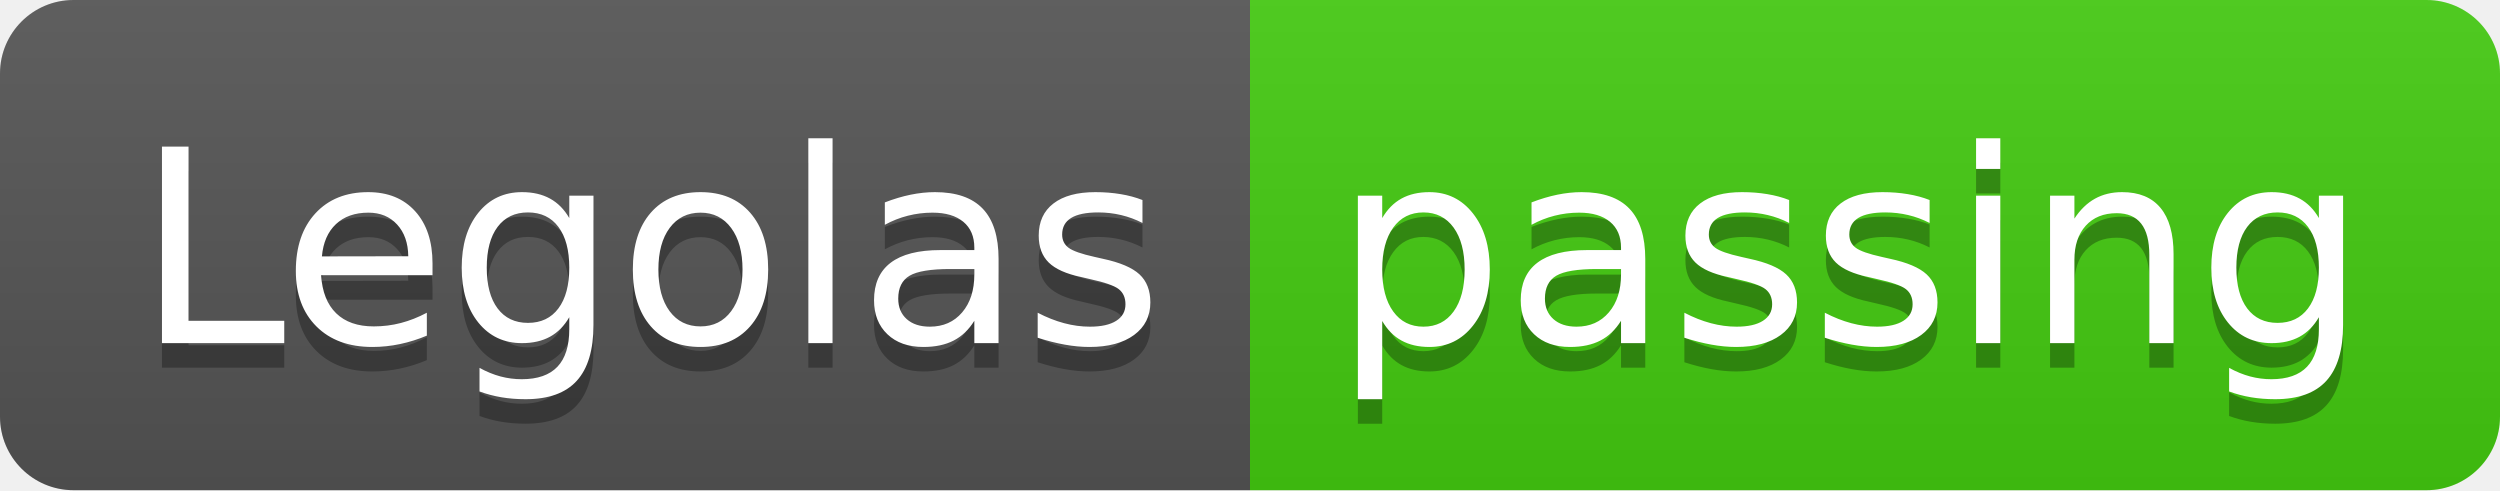
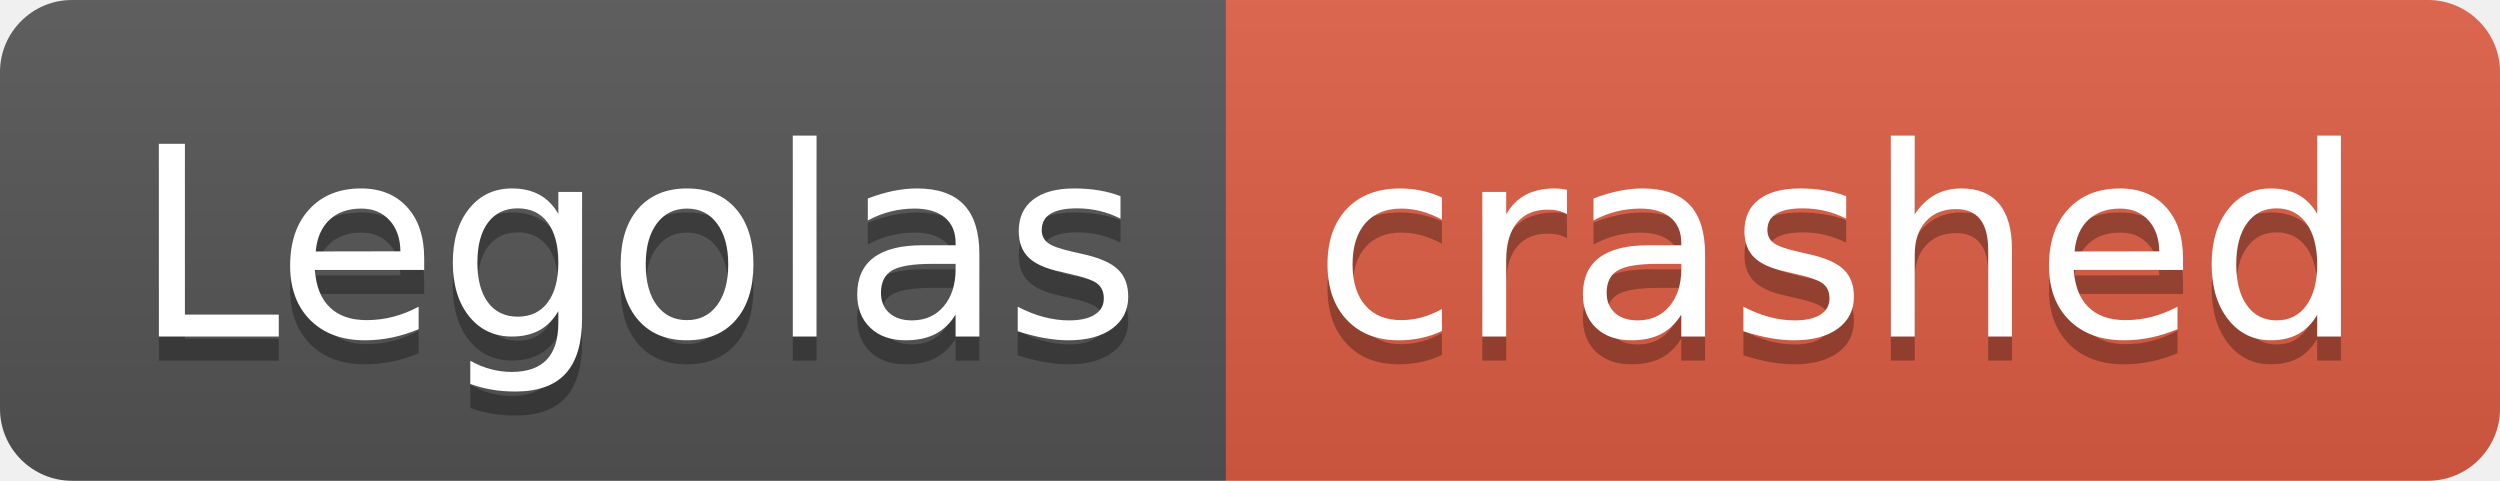
- <svg xmlns="http://www.w3.org/2000/svg" width="102" height="20" role="img" aria-label="Legolas: passing">
+ <svg xmlns="http://www.w3.org/2000/svg" width="104" height="20" role="img" aria-label="Legolas: crashed">
  <linearGradient id="s" x2="0" y2="100%">
    <stop offset="0" stop-color="#bbb" stop-opacity=".1" />
    <stop offset="1" stop-opacity=".1" />
  </linearGradient>
  <clipPath id="r">
-     <rect width="102" height="20" rx="3" fill="#fff" />
+     <rect width="104" height="20" rx="3" fill="#fff" />
  </clipPath>
  <g clip-path="url(#r)">
    <rect width="51" height="20" fill="#555" />
-     <rect x="51" width="51" height="20" fill="#4c1" />
-     <rect width="102" height="20" fill="url(#s)" />
+     <rect x="51" width="53" height="20" fill="#e05d44" />
+     <rect width="104" height="20" fill="url(#s)" />
  </g>
  <g fill="#fff" text-anchor="middle" font-family="Verdana,Geneva,DejaVu Sans,sans-serif" text-rendering="geometricPrecision" font-size="110">
    <text aria-hidden="true" x="265" y="150" fill="#010101" fill-opacity=".3" transform="scale(.1)" textLength="410">Legolas</text>
    <text x="265" y="140" transform="scale(.1)" fill="#fff" textLength="410">Legolas</text>
-     <text aria-hidden="true" x="755" y="150" fill="#010101" fill-opacity=".3" transform="scale(.1)" textLength="410">passing</text>
-     <text x="755" y="140" transform="scale(.1)" fill="#fff" textLength="410">passing</text>
+     <text aria-hidden="true" x="765" y="150" fill="#010101" fill-opacity=".3" transform="scale(.1)" textLength="430">crashed</text>
+     <text x="765" y="140" transform="scale(.1)" fill="#fff" textLength="430">crashed</text>
  </g>
</svg>
